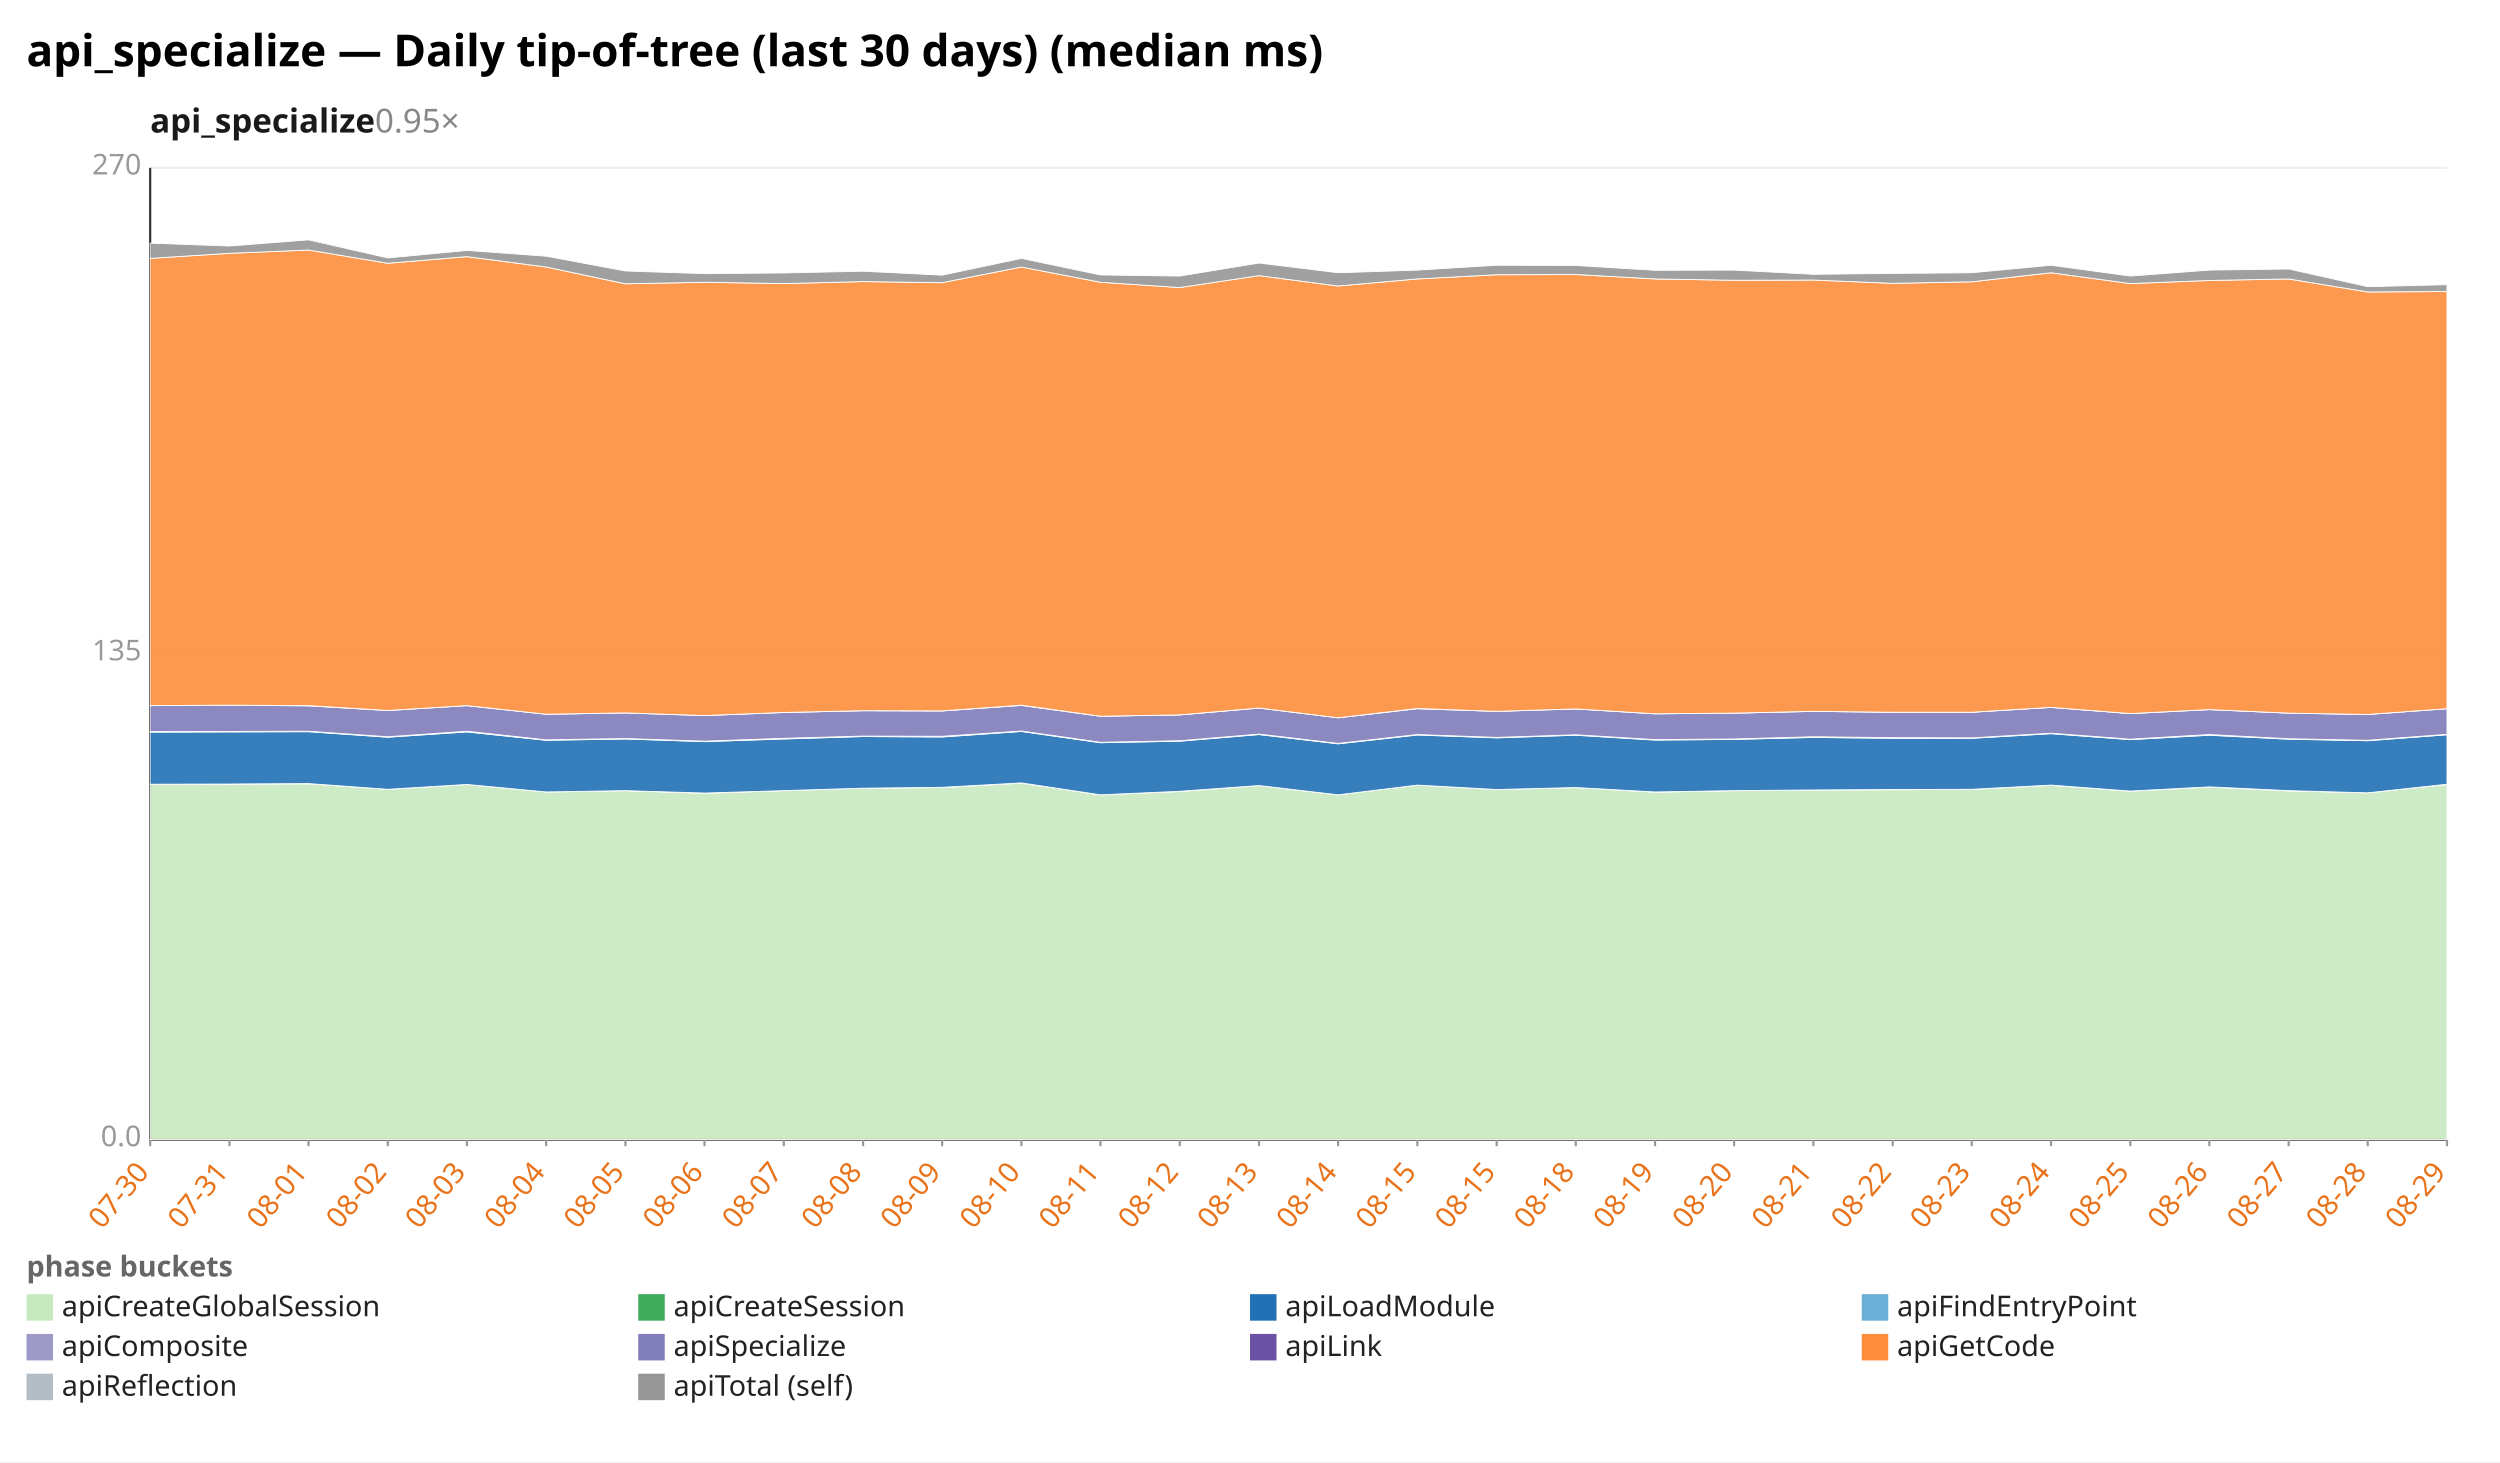
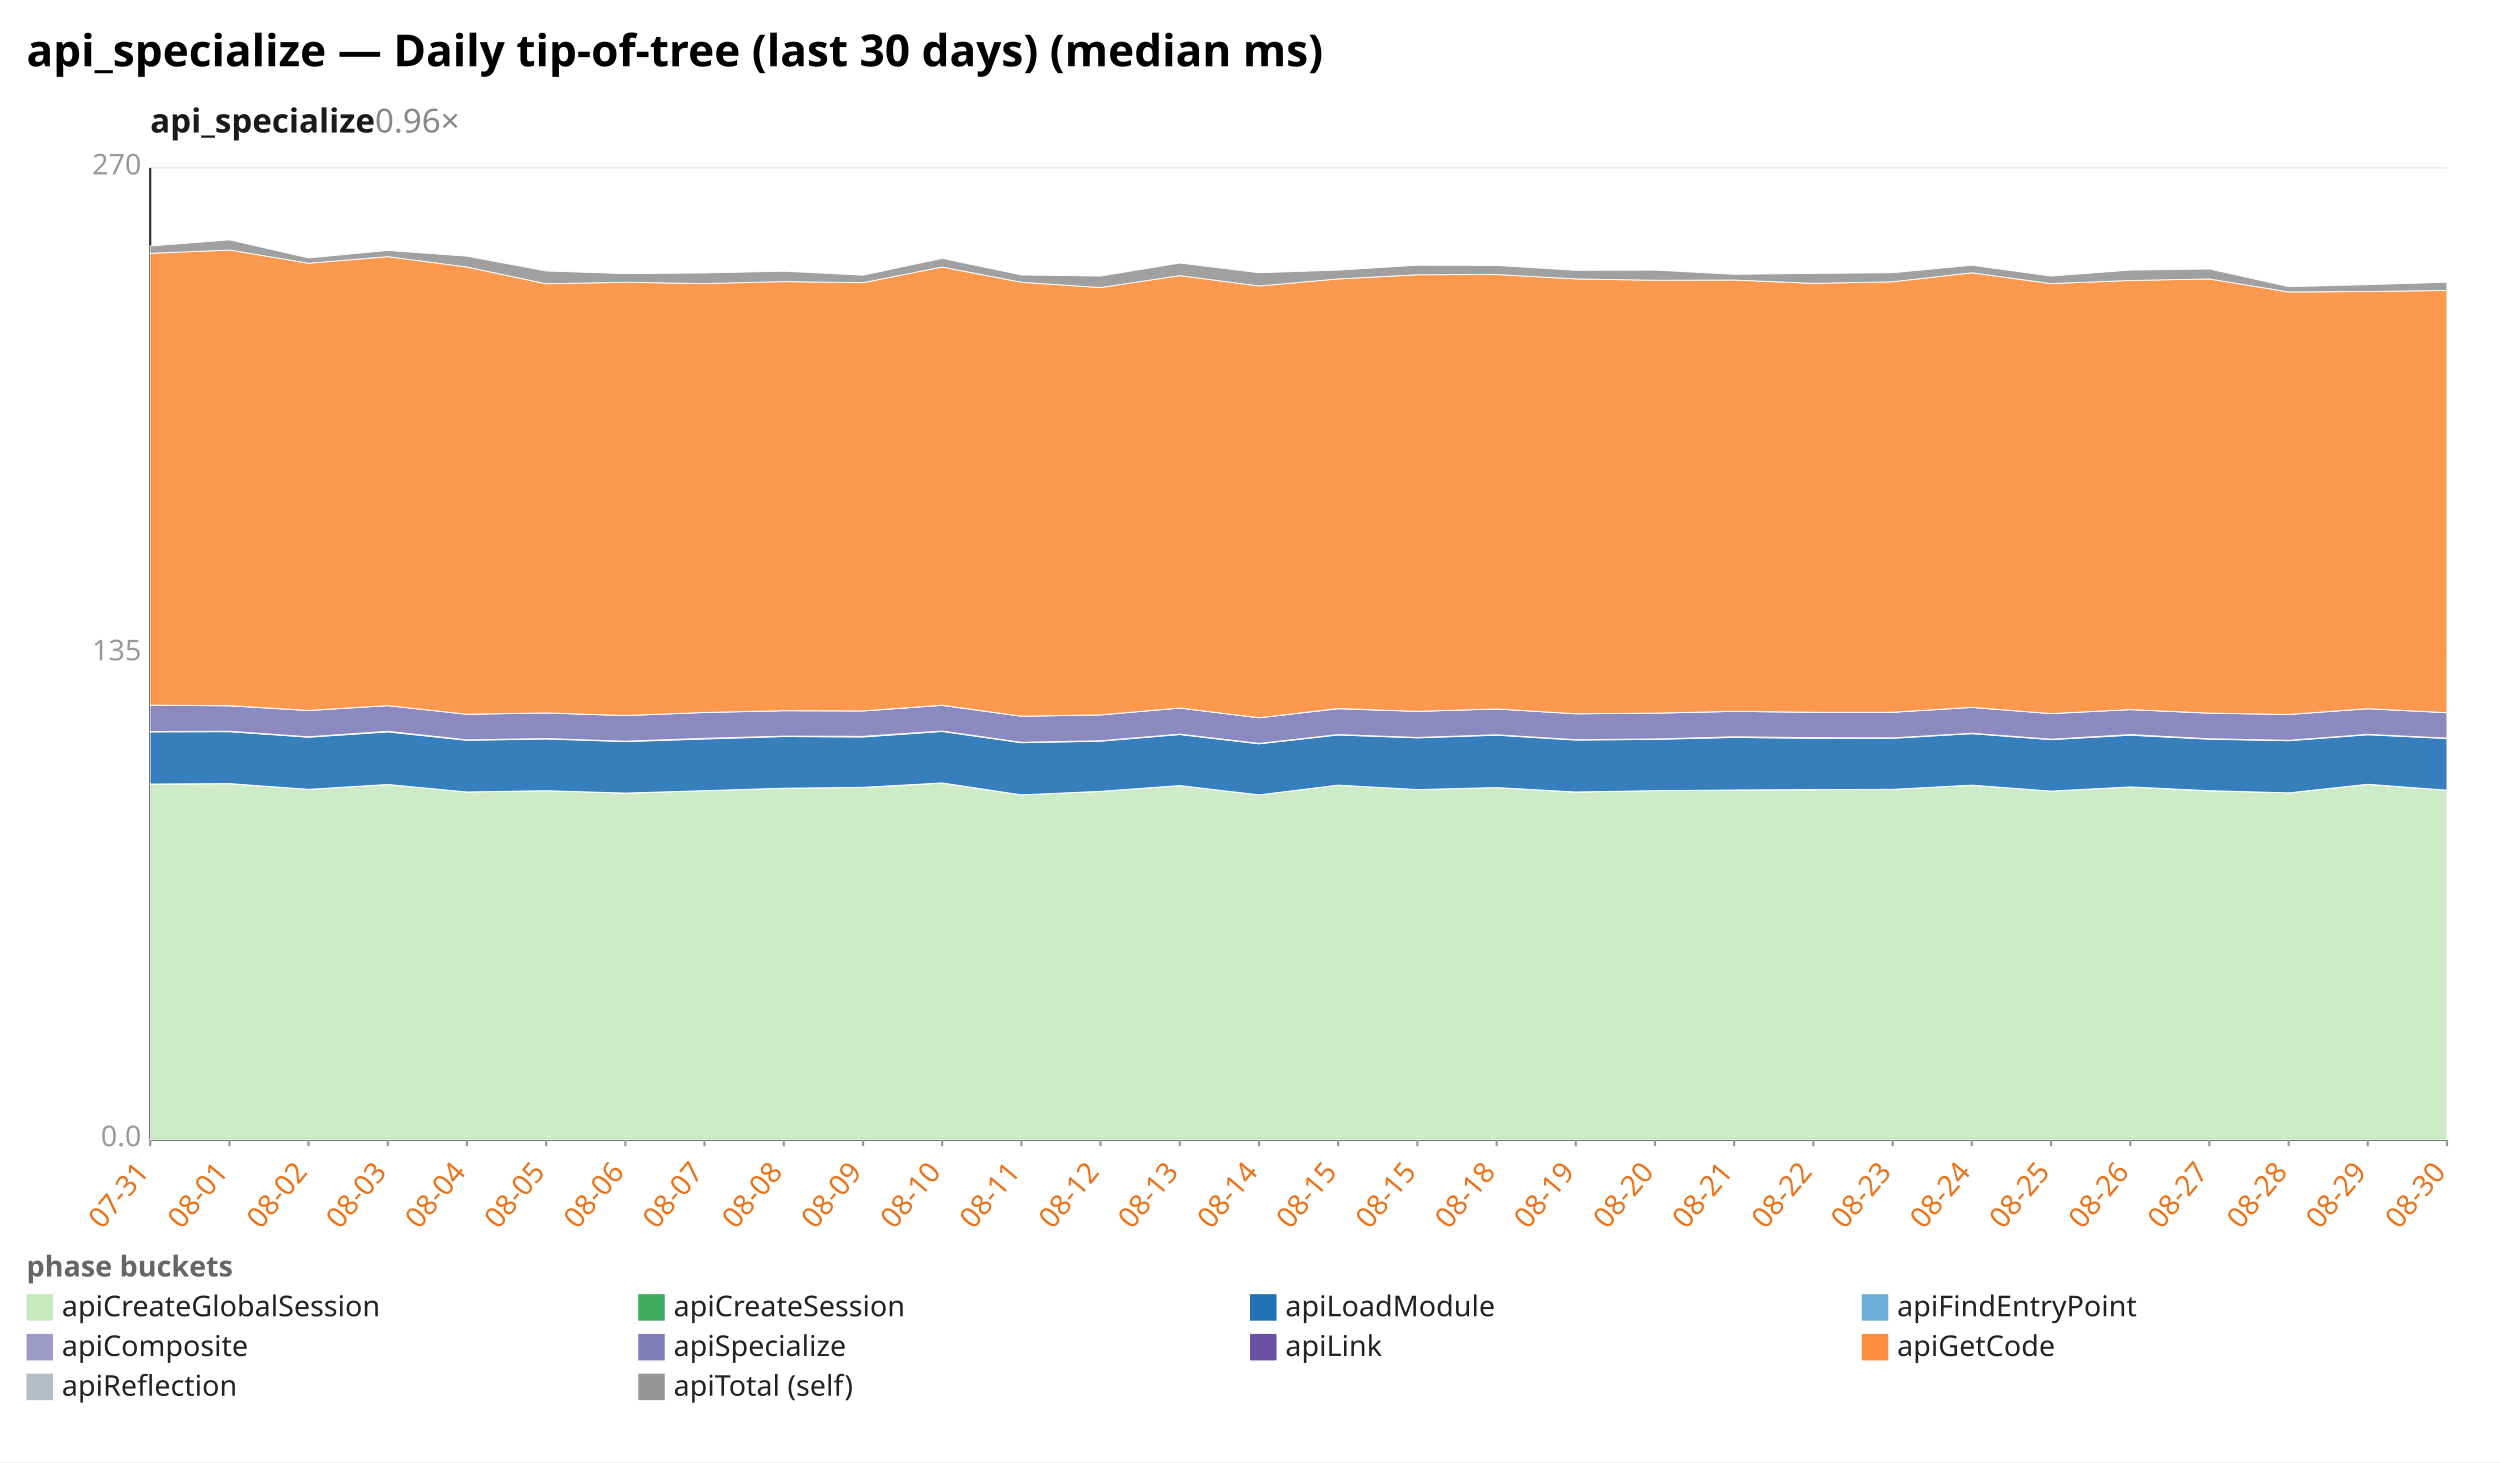
<svg xmlns="http://www.w3.org/2000/svg" width="1132" height="662" viewBox="0 0 1132 662" preserveAspectRatio="xMidYMid meet" font-family="sans-serif" font-size="13">
  <rect width="1132" height="662" fill="white" />
  <text x="12" y="30" font-size="20" font-weight="bold">api_specialize — Daily tip-of-tree (last 30 days) (median ms)</text>
-   <text x="68" y="60" font-size="15" font-weight="600" fill="#1a1a1a">api_specialize<tspan fill="#888" font-weight="400" text-decoration="none">  0.95×</tspan>
+   <text x="68" y="60" font-size="15" font-weight="600" fill="#1a1a1a">api_specialize<tspan fill="#888" font-weight="400" text-decoration="none">  0.96×</tspan>
  </text>
  <line x1="68.0" y1="516.0" x2="1108.0" y2="516.0" stroke="#eee" />
  <text x="64.0" y="519.0" text-anchor="end" fill="#999">0.0</text>
  <line x1="68.0" y1="296.0" x2="1108.0" y2="296.0" stroke="#eee" />
  <text x="64.0" y="299.0" text-anchor="end" fill="#999">135</text>
  <line x1="68.0" y1="76.0" x2="1108.0" y2="76.0" stroke="#eee" />
  <text x="64.0" y="79.0" text-anchor="end" fill="#999">270</text>
  <line x1="68.0" y1="76.0" x2="68.0" y2="516.0" stroke="#333" />
  <line x1="68.0" y1="516.0" x2="1108.0" y2="516.0" stroke="#333" />
  <line x1="68.0" y1="516.0" x2="68.0" y2="519.0" stroke="#999" />
-   <text x="68.0" y="531.0" text-anchor="end" fill="#e8731a" transform="rotate(-50 68.0 531.0)">07-30</text>
+   <text x="68.0" y="531.0" text-anchor="end" fill="#e8731a" transform="rotate(-50 68.0 531.0)">07-31</text>
  <line x1="103.9" y1="516.0" x2="103.9" y2="519.0" stroke="#999" />
-   <text x="103.9" y="531.0" text-anchor="end" fill="#e8731a" transform="rotate(-50 103.9 531.0)">07-31</text>
+   <text x="103.9" y="531.0" text-anchor="end" fill="#e8731a" transform="rotate(-50 103.9 531.0)">08-01</text>
  <line x1="139.7" y1="516.0" x2="139.7" y2="519.0" stroke="#999" />
-   <text x="139.7" y="531.0" text-anchor="end" fill="#e8731a" transform="rotate(-50 139.7 531.0)">08-01</text>
+   <text x="139.7" y="531.0" text-anchor="end" fill="#e8731a" transform="rotate(-50 139.7 531.0)">08-02</text>
  <line x1="175.6" y1="516.0" x2="175.6" y2="519.0" stroke="#999" />
-   <text x="175.6" y="531.0" text-anchor="end" fill="#e8731a" transform="rotate(-50 175.6 531.0)">08-02</text>
+   <text x="175.6" y="531.0" text-anchor="end" fill="#e8731a" transform="rotate(-50 175.6 531.0)">08-03</text>
  <line x1="211.4" y1="516.0" x2="211.4" y2="519.0" stroke="#999" />
-   <text x="211.4" y="531.0" text-anchor="end" fill="#e8731a" transform="rotate(-50 211.4 531.0)">08-03</text>
+   <text x="211.4" y="531.0" text-anchor="end" fill="#e8731a" transform="rotate(-50 211.4 531.0)">08-04</text>
  <line x1="247.3" y1="516.0" x2="247.3" y2="519.0" stroke="#999" />
-   <text x="247.3" y="531.0" text-anchor="end" fill="#e8731a" transform="rotate(-50 247.3 531.0)">08-04</text>
+   <text x="247.3" y="531.0" text-anchor="end" fill="#e8731a" transform="rotate(-50 247.3 531.0)">08-05</text>
  <line x1="283.2" y1="516.0" x2="283.2" y2="519.0" stroke="#999" />
-   <text x="283.2" y="531.0" text-anchor="end" fill="#e8731a" transform="rotate(-50 283.2 531.0)">08-05</text>
+   <text x="283.2" y="531.0" text-anchor="end" fill="#e8731a" transform="rotate(-50 283.2 531.0)">08-06</text>
  <line x1="319.0" y1="516.0" x2="319.0" y2="519.0" stroke="#999" />
-   <text x="319.0" y="531.0" text-anchor="end" fill="#e8731a" transform="rotate(-50 319.0 531.0)">08-06</text>
+   <text x="319.0" y="531.0" text-anchor="end" fill="#e8731a" transform="rotate(-50 319.0 531.0)">08-07</text>
  <line x1="354.9" y1="516.0" x2="354.9" y2="519.0" stroke="#999" />
-   <text x="354.9" y="531.0" text-anchor="end" fill="#e8731a" transform="rotate(-50 354.9 531.0)">08-07</text>
+   <text x="354.9" y="531.0" text-anchor="end" fill="#e8731a" transform="rotate(-50 354.9 531.0)">08-08</text>
  <line x1="390.8" y1="516.0" x2="390.8" y2="519.0" stroke="#999" />
-   <text x="390.8" y="531.0" text-anchor="end" fill="#e8731a" transform="rotate(-50 390.8 531.0)">08-08</text>
+   <text x="390.8" y="531.0" text-anchor="end" fill="#e8731a" transform="rotate(-50 390.8 531.0)">08-09</text>
  <line x1="426.6" y1="516.0" x2="426.6" y2="519.0" stroke="#999" />
-   <text x="426.6" y="531.0" text-anchor="end" fill="#e8731a" transform="rotate(-50 426.6 531.0)">08-09</text>
+   <text x="426.6" y="531.0" text-anchor="end" fill="#e8731a" transform="rotate(-50 426.6 531.0)">08-10</text>
  <line x1="462.5" y1="516.0" x2="462.5" y2="519.0" stroke="#999" />
-   <text x="462.5" y="531.0" text-anchor="end" fill="#e8731a" transform="rotate(-50 462.5 531.0)">08-10</text>
+   <text x="462.5" y="531.0" text-anchor="end" fill="#e8731a" transform="rotate(-50 462.5 531.0)">08-11</text>
  <line x1="498.3" y1="516.0" x2="498.3" y2="519.0" stroke="#999" />
-   <text x="498.3" y="531.0" text-anchor="end" fill="#e8731a" transform="rotate(-50 498.3 531.0)">08-11</text>
+   <text x="498.3" y="531.0" text-anchor="end" fill="#e8731a" transform="rotate(-50 498.3 531.0)">08-12</text>
  <line x1="534.2" y1="516.0" x2="534.2" y2="519.0" stroke="#999" />
-   <text x="534.2" y="531.0" text-anchor="end" fill="#e8731a" transform="rotate(-50 534.2 531.0)">08-12</text>
+   <text x="534.2" y="531.0" text-anchor="end" fill="#e8731a" transform="rotate(-50 534.2 531.0)">08-13</text>
  <line x1="570.1" y1="516.0" x2="570.1" y2="519.0" stroke="#999" />
-   <text x="570.1" y="531.0" text-anchor="end" fill="#e8731a" transform="rotate(-50 570.1 531.0)">08-13</text>
+   <text x="570.1" y="531.0" text-anchor="end" fill="#e8731a" transform="rotate(-50 570.1 531.0)">08-14</text>
  <line x1="605.9" y1="516.0" x2="605.9" y2="519.0" stroke="#999" />
-   <text x="605.9" y="531.0" text-anchor="end" fill="#e8731a" transform="rotate(-50 605.9 531.0)">08-14</text>
+   <text x="605.9" y="531.0" text-anchor="end" fill="#e8731a" transform="rotate(-50 605.9 531.0)">08-15</text>
  <line x1="641.8" y1="516.0" x2="641.8" y2="519.0" stroke="#999" />
  <text x="641.8" y="531.0" text-anchor="end" fill="#e8731a" transform="rotate(-50 641.8 531.0)">08-15</text>
  <line x1="677.7" y1="516.0" x2="677.7" y2="519.0" stroke="#999" />
-   <text x="677.7" y="531.0" text-anchor="end" fill="#e8731a" transform="rotate(-50 677.7 531.0)">08-15</text>
+   <text x="677.7" y="531.0" text-anchor="end" fill="#e8731a" transform="rotate(-50 677.7 531.0)">08-18</text>
  <line x1="713.5" y1="516.0" x2="713.5" y2="519.0" stroke="#999" />
-   <text x="713.5" y="531.0" text-anchor="end" fill="#e8731a" transform="rotate(-50 713.5 531.0)">08-18</text>
+   <text x="713.5" y="531.0" text-anchor="end" fill="#e8731a" transform="rotate(-50 713.5 531.0)">08-19</text>
  <line x1="749.4" y1="516.0" x2="749.4" y2="519.0" stroke="#999" />
-   <text x="749.4" y="531.0" text-anchor="end" fill="#e8731a" transform="rotate(-50 749.4 531.0)">08-19</text>
+   <text x="749.4" y="531.0" text-anchor="end" fill="#e8731a" transform="rotate(-50 749.4 531.0)">08-20</text>
  <line x1="785.2" y1="516.0" x2="785.2" y2="519.0" stroke="#999" />
-   <text x="785.2" y="531.0" text-anchor="end" fill="#e8731a" transform="rotate(-50 785.2 531.0)">08-20</text>
+   <text x="785.2" y="531.0" text-anchor="end" fill="#e8731a" transform="rotate(-50 785.2 531.0)">08-21</text>
  <line x1="821.1" y1="516.0" x2="821.1" y2="519.0" stroke="#999" />
-   <text x="821.1" y="531.0" text-anchor="end" fill="#e8731a" transform="rotate(-50 821.1 531.0)">08-21</text>
+   <text x="821.1" y="531.0" text-anchor="end" fill="#e8731a" transform="rotate(-50 821.1 531.0)">08-22</text>
  <line x1="857.0" y1="516.0" x2="857.0" y2="519.0" stroke="#999" />
-   <text x="857.0" y="531.0" text-anchor="end" fill="#e8731a" transform="rotate(-50 857.0 531.0)">08-22</text>
+   <text x="857.0" y="531.0" text-anchor="end" fill="#e8731a" transform="rotate(-50 857.0 531.0)">08-23</text>
  <line x1="892.8" y1="516.0" x2="892.8" y2="519.0" stroke="#999" />
-   <text x="892.8" y="531.0" text-anchor="end" fill="#e8731a" transform="rotate(-50 892.8 531.0)">08-23</text>
+   <text x="892.8" y="531.0" text-anchor="end" fill="#e8731a" transform="rotate(-50 892.8 531.0)">08-24</text>
  <line x1="928.7" y1="516.0" x2="928.7" y2="519.0" stroke="#999" />
-   <text x="928.7" y="531.0" text-anchor="end" fill="#e8731a" transform="rotate(-50 928.7 531.0)">08-24</text>
+   <text x="928.7" y="531.0" text-anchor="end" fill="#e8731a" transform="rotate(-50 928.7 531.0)">08-25</text>
  <line x1="964.6" y1="516.0" x2="964.6" y2="519.0" stroke="#999" />
-   <text x="964.6" y="531.0" text-anchor="end" fill="#e8731a" transform="rotate(-50 964.6 531.0)">08-25</text>
+   <text x="964.6" y="531.0" text-anchor="end" fill="#e8731a" transform="rotate(-50 964.6 531.0)">08-26</text>
  <line x1="1000.4" y1="516.0" x2="1000.4" y2="519.0" stroke="#999" />
-   <text x="1000.4" y="531.0" text-anchor="end" fill="#e8731a" transform="rotate(-50 1000.4 531.0)">08-26</text>
+   <text x="1000.4" y="531.0" text-anchor="end" fill="#e8731a" transform="rotate(-50 1000.4 531.0)">08-27</text>
  <line x1="1036.3" y1="516.0" x2="1036.3" y2="519.0" stroke="#999" />
-   <text x="1036.3" y="531.0" text-anchor="end" fill="#e8731a" transform="rotate(-50 1036.3 531.0)">08-27</text>
+   <text x="1036.3" y="531.0" text-anchor="end" fill="#e8731a" transform="rotate(-50 1036.3 531.0)">08-28</text>
  <line x1="1072.1" y1="516.0" x2="1072.1" y2="519.0" stroke="#999" />
-   <text x="1072.1" y="531.0" text-anchor="end" fill="#e8731a" transform="rotate(-50 1072.1 531.0)">08-28</text>
+   <text x="1072.1" y="531.0" text-anchor="end" fill="#e8731a" transform="rotate(-50 1072.1 531.0)">08-29</text>
  <line x1="1108.0" y1="516.0" x2="1108.0" y2="519.0" stroke="#999" />
-   <text x="1108.0" y="531.0" text-anchor="end" fill="#e8731a" transform="rotate(-50 1108.0 531.0)">08-29</text>
-   <polygon points="68.0,355.1 103.9,355.0 139.7,354.9 175.6,357.4 211.4,355.2 247.3,358.6 283.2,358.0 319.0,359.2 354.9,358.0 390.8,356.9 426.6,356.6 462.5,354.6 498.3,359.9 534.2,358.4 570.1,355.7 605.9,359.9 641.8,355.5 677.7,357.5 713.5,356.6 749.4,358.7 785.2,358.0 821.1,357.7 857.0,357.6 892.8,357.4 928.7,355.6 964.6,358.2 1000.4,356.4 1036.3,358.1 1072.1,359.0 1108.0,355.2 1108.0,516.0 1072.1,516.0 1036.3,516.0 1000.4,516.0 964.6,516.0 928.7,516.0 892.8,516.0 857.0,516.0 821.1,516.0 785.2,516.0 749.4,516.0 713.5,516.0 677.7,516.0 641.8,516.0 605.9,516.0 570.1,516.0 534.2,516.0 498.3,516.0 462.5,516.0 426.6,516.0 390.8,516.0 354.9,516.0 319.0,516.0 283.2,516.0 247.3,516.0 211.4,516.0 175.6,516.0 139.7,516.0 103.9,516.0 68.0,516.0" fill="#c7e9c0" fill-opacity="0.9" stroke="#fff" stroke-width="0.4" />
-   <polygon points="68.0,355.1 103.9,355.0 139.7,354.8 175.6,357.4 211.4,355.2 247.3,358.6 283.2,358.0 319.0,359.1 354.9,358.0 390.8,356.9 426.6,356.5 462.5,354.5 498.3,359.9 534.2,358.3 570.1,355.7 605.9,359.9 641.8,355.5 677.7,357.5 713.5,356.6 749.4,358.6 785.2,358.0 821.1,357.7 857.0,357.5 892.8,357.4 928.7,355.5 964.6,358.2 1000.4,356.3 1036.3,358.0 1072.1,359.0 1108.0,355.1 1108.0,355.2 1072.1,359.0 1036.3,358.1 1000.4,356.4 964.6,358.2 928.7,355.6 892.8,357.4 857.0,357.6 821.1,357.7 785.2,358.0 749.4,358.7 713.5,356.6 677.7,357.5 641.8,355.5 605.9,359.9 570.1,355.7 534.2,358.4 498.3,359.9 462.5,354.6 426.6,356.6 390.8,356.9 354.9,358.0 319.0,359.2 283.2,358.0 247.3,358.6 211.4,355.2 175.6,357.4 139.7,354.9 103.9,355.0 68.0,355.1" fill="#41ab5d" fill-opacity="0.9" stroke="#fff" stroke-width="0.4" />
-   <polygon points="68.0,331.5 103.9,331.4 139.7,331.3 175.6,333.8 211.4,331.4 247.3,335.2 283.2,334.6 319.0,335.8 354.9,334.6 390.8,333.5 426.6,333.7 462.5,331.2 498.3,336.3 534.2,335.6 570.1,332.6 605.9,336.8 641.8,332.8 677.7,334.1 713.5,332.9 749.4,335.1 785.2,334.8 821.1,333.9 857.0,334.3 892.8,334.3 928.7,332.2 964.6,334.9 1000.4,332.9 1036.3,334.7 1072.1,335.4 1108.0,332.7 1108.0,355.1 1072.1,359.0 1036.3,358.0 1000.4,356.3 964.6,358.2 928.7,355.5 892.8,357.4 857.0,357.5 821.1,357.7 785.2,358.0 749.4,358.6 713.5,356.6 677.7,357.5 641.8,355.5 605.9,359.9 570.1,355.7 534.2,358.3 498.3,359.9 462.5,354.5 426.6,356.5 390.8,356.9 354.9,358.0 319.0,359.1 283.2,358.0 247.3,358.6 211.4,355.2 175.6,357.4 139.7,354.8 103.9,355.0 68.0,355.1" fill="#2171b5" fill-opacity="0.9" stroke="#fff" stroke-width="0.4" />
-   <polygon points="68.0,331.2 103.9,331.2 139.7,331.1 175.6,333.6 211.4,331.1 247.3,335.0 283.2,334.4 319.0,335.6 354.9,334.3 390.8,333.3 426.6,333.4 462.5,331.0 498.3,336.1 534.2,335.4 570.1,332.4 605.9,336.6 641.8,332.6 677.7,333.9 713.5,332.7 749.4,334.9 785.2,334.6 821.1,333.6 857.0,334.0 892.8,334.1 928.7,332.0 964.6,334.7 1000.4,332.6 1036.3,334.5 1072.1,335.2 1108.0,332.5 1108.0,332.7 1072.1,335.4 1036.3,334.7 1000.4,332.9 964.6,334.9 928.7,332.2 892.8,334.3 857.0,334.3 821.1,333.9 785.2,334.8 749.4,335.1 713.5,332.9 677.7,334.1 641.8,332.8 605.9,336.8 570.1,332.6 534.2,335.6 498.3,336.3 462.5,331.2 426.6,333.7 390.8,333.5 354.9,334.6 319.0,335.8 283.2,334.6 247.3,335.2 211.4,331.4 175.6,333.8 139.7,331.3 103.9,331.4 68.0,331.5" fill="#9e9ac8" fill-opacity="0.9" stroke="#fff" stroke-width="0.4" />
-   <polygon points="68.0,319.5 103.9,319.3 139.7,319.6 175.6,321.7 211.4,319.5 247.3,323.4 283.2,322.8 319.0,324.0 354.9,322.6 390.8,321.8 426.6,321.9 462.5,319.4 498.3,324.3 534.2,323.7 570.1,320.6 605.9,325.0 641.8,320.9 677.7,322.1 713.5,321.0 749.4,323.2 785.2,322.9 821.1,322.1 857.0,322.5 892.8,322.5 928.7,320.3 964.6,323.1 1000.4,321.3 1036.3,322.9 1072.1,323.5 1108.0,320.9 1108.0,332.5 1072.1,335.2 1036.3,334.5 1000.4,332.6 964.6,334.7 928.7,332.0 892.8,334.1 857.0,334.0 821.1,333.6 785.2,334.6 749.4,334.9 713.5,332.7 677.7,333.9 641.8,332.6 605.9,336.6 570.1,332.4 534.2,335.4 498.3,336.1 462.5,331.0 426.6,333.4 390.8,333.3 354.9,334.3 319.0,335.6 283.2,334.4 247.3,335.0 211.4,331.1 175.6,333.6 139.7,331.1 103.9,331.2 68.0,331.2" fill="#807dba" fill-opacity="0.9" stroke="#fff" stroke-width="0.4" />
-   <polygon points="68.0,319.5 103.9,319.3 139.7,319.5 175.6,321.7 211.4,319.5 247.3,323.4 283.2,322.8 319.0,324.0 354.9,322.6 390.8,321.8 426.6,321.9 462.5,319.3 498.3,324.3 534.2,323.7 570.1,320.6 605.9,325.0 641.8,320.8 677.7,322.1 713.5,321.0 749.4,323.2 785.2,322.9 821.1,322.1 857.0,322.5 892.8,322.5 928.7,320.3 964.6,323.1 1000.4,321.3 1036.3,322.9 1072.1,323.5 1108.0,320.9 1108.0,320.9 1072.1,323.5 1036.3,322.9 1000.4,321.3 964.6,323.1 928.7,320.3 892.8,322.5 857.0,322.5 821.1,322.1 785.2,322.9 749.4,323.2 713.5,321.0 677.7,322.1 641.8,320.9 605.9,325.0 570.1,320.6 534.2,323.7 498.3,324.3 462.5,319.4 426.6,321.9 390.8,321.8 354.9,322.6 319.0,324.0 283.2,322.8 247.3,323.4 211.4,319.5 175.6,321.7 139.7,319.6 103.9,319.3 68.0,319.5" fill="#6a51a3" fill-opacity="0.9" stroke="#fff" stroke-width="0.4" />
-   <polygon points="68.0,117.0 103.9,114.7 139.7,113.2 175.6,119.2 211.4,116.2 247.3,120.9 283.2,128.5 319.0,127.8 354.9,128.4 390.8,127.5 426.6,128.0 462.5,120.9 498.3,127.8 534.2,130.2 570.1,124.8 605.9,129.5 641.8,126.3 677.7,124.4 713.5,124.3 749.4,126.3 785.2,126.9 821.1,126.8 857.0,128.3 892.8,127.6 928.7,123.5 964.6,128.4 1000.4,127.0 1036.3,126.3 1072.1,132.2 1108.0,132.0 1108.0,320.9 1072.1,323.5 1036.3,322.9 1000.4,321.3 964.6,323.1 928.7,320.3 892.8,322.5 857.0,322.5 821.1,322.1 785.2,322.9 749.4,323.2 713.5,321.0 677.7,322.1 641.8,320.8 605.9,325.0 570.1,320.6 534.2,323.7 498.3,324.3 462.5,319.3 426.6,321.9 390.8,321.8 354.9,322.6 319.0,324.0 283.2,322.8 247.3,323.4 211.4,319.5 175.6,321.7 139.7,319.5 103.9,319.3 68.0,319.5" fill="#fd8d3c" fill-opacity="0.9" stroke="#fff" stroke-width="0.4" />
-   <polygon points="68.0,110.1 103.9,111.4 139.7,108.6 175.6,116.8 211.4,113.4 247.3,116.0 283.2,122.7 319.0,123.9 354.9,123.6 390.8,122.8 426.6,124.6 462.5,117.0 498.3,124.5 534.2,125.0 570.1,119.1 605.9,123.5 641.8,122.3 677.7,120.1 713.5,120.2 749.4,122.4 785.2,122.3 821.1,124.2 857.0,123.8 892.8,123.5 928.7,120.1 964.6,125.0 1000.4,122.3 1036.3,121.8 1072.1,129.8 1108.0,128.9 1108.0,132.0 1072.1,132.2 1036.3,126.3 1000.4,127.0 964.6,128.4 928.7,123.5 892.8,127.6 857.0,128.3 821.1,126.8 785.2,126.9 749.4,126.3 713.5,124.3 677.7,124.4 641.8,126.3 605.9,129.5 570.1,124.8 534.2,130.2 498.3,127.8 462.5,120.9 426.6,128.0 390.8,127.5 354.9,128.4 319.0,127.8 283.2,128.5 247.3,120.9 211.4,116.2 175.6,119.2 139.7,113.2 103.9,114.7 68.0,117.0" fill="#969696" fill-opacity="0.9" stroke="#fff" stroke-width="0.4" />
+   <text x="1108.0" y="531.0" text-anchor="end" fill="#e8731a" transform="rotate(-50 1108.0 531.0)">08-30</text>
+   <polygon points="68.0,355.0 103.9,354.9 139.7,357.4 175.6,355.2 211.4,358.6 247.3,358.0 283.2,359.2 319.0,358.0 354.9,356.9 390.8,356.6 426.6,354.6 462.5,359.9 498.3,358.4 534.2,355.7 570.1,359.9 605.9,355.5 641.8,357.5 677.7,356.6 713.5,358.7 749.4,358.0 785.2,357.7 821.1,357.6 857.0,357.4 892.8,355.6 928.7,358.2 964.6,356.4 1000.4,358.1 1036.3,359.0 1072.1,355.2 1108.0,357.8 1108.0,516.0 1072.1,516.0 1036.3,516.0 1000.4,516.0 964.6,516.0 928.7,516.0 892.8,516.0 857.0,516.0 821.1,516.0 785.2,516.0 749.4,516.0 713.5,516.0 677.7,516.0 641.8,516.0 605.9,516.0 570.1,516.0 534.2,516.0 498.3,516.0 462.5,516.0 426.6,516.0 390.8,516.0 354.9,516.0 319.0,516.0 283.2,516.0 247.3,516.0 211.4,516.0 175.6,516.0 139.7,516.0 103.9,516.0 68.0,516.0" fill="#c7e9c0" fill-opacity="0.9" stroke="#fff" stroke-width="0.4" />
+   <polygon points="68.0,355.0 103.9,354.8 139.7,357.4 175.6,355.2 211.4,358.6 247.3,358.0 283.2,359.1 319.0,358.0 354.9,356.9 390.8,356.5 426.6,354.5 462.5,359.9 498.3,358.3 534.2,355.7 570.1,359.9 605.9,355.5 641.8,357.5 677.7,356.6 713.5,358.6 749.4,358.0 785.2,357.7 821.1,357.5 857.0,357.4 892.8,355.5 928.7,358.2 964.6,356.3 1000.4,358.0 1036.3,359.0 1072.1,355.1 1108.0,357.8 1108.0,357.8 1072.1,355.2 1036.3,359.0 1000.4,358.1 964.6,356.4 928.7,358.2 892.8,355.6 857.0,357.4 821.1,357.6 785.2,357.7 749.4,358.0 713.5,358.7 677.7,356.6 641.8,357.5 605.9,355.5 570.1,359.9 534.2,355.7 498.3,358.4 462.5,359.9 426.6,354.6 390.8,356.6 354.9,356.9 319.0,358.0 283.2,359.2 247.3,358.0 211.4,358.6 175.6,355.2 139.7,357.4 103.9,354.9 68.0,355.0" fill="#41ab5d" fill-opacity="0.9" stroke="#fff" stroke-width="0.4" />
+   <polygon points="68.0,331.4 103.9,331.3 139.7,333.8 175.6,331.4 211.4,335.2 247.3,334.6 283.2,335.8 319.0,334.6 354.9,333.5 390.8,333.7 426.6,331.2 462.5,336.3 498.3,335.6 534.2,332.6 570.1,336.8 605.9,332.8 641.8,334.1 677.7,332.9 713.5,335.1 749.4,334.8 785.2,333.9 821.1,334.3 857.0,334.3 892.8,332.2 928.7,334.9 964.6,332.9 1000.4,334.7 1036.3,335.4 1072.1,332.7 1108.0,334.4 1108.0,357.8 1072.1,355.1 1036.3,359.0 1000.4,358.0 964.6,356.3 928.7,358.2 892.8,355.5 857.0,357.4 821.1,357.5 785.2,357.7 749.4,358.0 713.5,358.6 677.7,356.6 641.8,357.5 605.9,355.5 570.1,359.9 534.2,355.7 498.3,358.3 462.5,359.9 426.6,354.5 390.8,356.5 354.9,356.9 319.0,358.0 283.2,359.1 247.3,358.0 211.4,358.6 175.6,355.2 139.7,357.4 103.9,354.8 68.0,355.0" fill="#2171b5" fill-opacity="0.9" stroke="#fff" stroke-width="0.4" />
+   <polygon points="68.0,331.2 103.9,331.1 139.7,333.6 175.6,331.1 211.4,335.0 247.3,334.4 283.2,335.6 319.0,334.3 354.9,333.3 390.8,333.4 426.6,331.0 462.5,336.1 498.3,335.4 534.2,332.4 570.1,336.6 605.9,332.6 641.8,333.9 677.7,332.7 713.5,334.9 749.4,334.6 785.2,333.6 821.1,334.0 857.0,334.1 892.8,332.0 928.7,334.7 964.6,332.6 1000.4,334.5 1036.3,335.2 1072.1,332.5 1108.0,334.2 1108.0,334.4 1072.1,332.7 1036.3,335.4 1000.4,334.7 964.6,332.9 928.7,334.9 892.8,332.2 857.0,334.3 821.1,334.3 785.2,333.9 749.4,334.8 713.5,335.1 677.7,332.9 641.8,334.1 605.9,332.8 570.1,336.8 534.2,332.6 498.3,335.6 462.5,336.3 426.6,331.2 390.8,333.7 354.9,333.5 319.0,334.6 283.2,335.8 247.3,334.6 211.4,335.2 175.6,331.4 139.7,333.8 103.9,331.3 68.0,331.4" fill="#9e9ac8" fill-opacity="0.9" stroke="#fff" stroke-width="0.4" />
+   <polygon points="68.0,319.3 103.9,319.6 139.7,321.7 175.6,319.5 211.4,323.4 247.3,322.8 283.2,324.0 319.0,322.6 354.9,321.8 390.8,321.9 426.6,319.4 462.5,324.3 498.3,323.7 534.2,320.6 570.1,325.0 605.9,320.9 641.8,322.1 677.7,321.0 713.5,323.2 749.4,322.9 785.2,322.1 821.1,322.5 857.0,322.5 892.8,320.3 928.7,323.1 964.6,321.3 1000.4,322.9 1036.3,323.5 1072.1,320.9 1108.0,322.7 1108.0,334.2 1072.1,332.5 1036.3,335.2 1000.4,334.5 964.6,332.6 928.7,334.7 892.8,332.0 857.0,334.1 821.1,334.0 785.2,333.6 749.4,334.6 713.5,334.9 677.7,332.7 641.8,333.9 605.9,332.6 570.1,336.6 534.2,332.4 498.3,335.4 462.5,336.1 426.6,331.0 390.8,333.4 354.9,333.3 319.0,334.3 283.2,335.6 247.3,334.4 211.4,335.0 175.6,331.1 139.7,333.6 103.9,331.1 68.0,331.2" fill="#807dba" fill-opacity="0.9" stroke="#fff" stroke-width="0.4" />
+   <polygon points="68.0,319.3 103.9,319.5 139.7,321.7 175.6,319.5 211.4,323.4 247.3,322.8 283.2,324.0 319.0,322.6 354.9,321.8 390.8,321.9 426.6,319.3 462.5,324.3 498.3,323.7 534.2,320.6 570.1,325.0 605.9,320.8 641.8,322.1 677.7,321.0 713.5,323.2 749.4,322.9 785.2,322.1 821.1,322.5 857.0,322.5 892.8,320.3 928.7,323.1 964.6,321.3 1000.4,322.9 1036.3,323.5 1072.1,320.9 1108.0,322.7 1108.0,322.7 1072.1,320.9 1036.3,323.5 1000.4,322.9 964.6,321.3 928.7,323.1 892.8,320.3 857.0,322.5 821.1,322.5 785.2,322.1 749.4,322.9 713.5,323.2 677.7,321.0 641.8,322.1 605.9,320.9 570.1,325.0 534.2,320.6 498.3,323.7 462.5,324.3 426.6,319.4 390.8,321.9 354.9,321.8 319.0,322.6 283.2,324.0 247.3,322.8 211.4,323.4 175.6,319.5 139.7,321.7 103.9,319.6 68.0,319.3" fill="#6a51a3" fill-opacity="0.9" stroke="#fff" stroke-width="0.4" />
+   <polygon points="68.0,114.7 103.9,113.2 139.7,119.2 175.6,116.2 211.4,120.9 247.3,128.5 283.2,127.8 319.0,128.4 354.9,127.5 390.8,128.0 426.6,120.9 462.5,127.8 498.3,130.2 534.2,124.8 570.1,129.5 605.9,126.3 641.8,124.4 677.7,124.3 713.5,126.3 749.4,126.9 785.2,126.8 821.1,128.3 857.0,127.6 892.8,123.5 928.7,128.4 964.6,127.0 1000.4,126.3 1036.3,132.2 1072.1,132.0 1108.0,131.5 1108.0,322.7 1072.1,320.9 1036.3,323.5 1000.4,322.9 964.6,321.3 928.7,323.1 892.8,320.3 857.0,322.5 821.1,322.5 785.2,322.1 749.4,322.9 713.5,323.2 677.7,321.0 641.8,322.1 605.9,320.8 570.1,325.0 534.2,320.6 498.3,323.7 462.5,324.3 426.6,319.3 390.8,321.9 354.9,321.8 319.0,322.6 283.2,324.0 247.3,322.8 211.4,323.4 175.6,319.5 139.7,321.7 103.9,319.5 68.0,319.3" fill="#fd8d3c" fill-opacity="0.9" stroke="#fff" stroke-width="0.4" />
+   <polygon points="68.0,111.4 103.9,108.6 139.7,116.8 175.6,113.4 211.4,116.0 247.3,122.7 283.2,123.9 319.0,123.6 354.9,122.8 390.8,124.6 426.6,117.0 462.5,124.5 498.3,125.0 534.2,119.1 570.1,123.5 605.9,122.3 641.8,120.1 677.7,120.2 713.5,122.4 749.4,122.3 785.2,124.2 821.1,123.8 857.0,123.5 892.8,120.1 928.7,125.0 964.6,122.3 1000.4,121.8 1036.3,129.8 1072.1,128.9 1108.0,127.8 1108.0,131.5 1072.1,132.0 1036.3,132.2 1000.4,126.3 964.6,127.0 928.7,128.4 892.8,123.5 857.0,127.6 821.1,128.3 785.2,126.8 749.4,126.9 713.5,126.3 677.7,124.3 641.8,124.4 605.9,126.3 570.1,129.5 534.2,124.8 498.3,130.2 462.5,127.8 426.6,120.9 390.8,128.0 354.9,127.5 319.0,128.4 283.2,127.8 247.3,128.5 211.4,120.9 175.6,116.2 139.7,119.2 103.9,113.2 68.0,114.7" fill="#969696" fill-opacity="0.9" stroke="#fff" stroke-width="0.4" />
  <text x="12" y="578" fill="#666" font-weight="600">phase buckets</text>
  <rect x="12" y="586" width="12" height="12" fill="#c7e9c0" />
  <text x="28" y="596" fill="#222">apiCreateGlobalSession</text>
  <rect x="289" y="586" width="12" height="12" fill="#41ab5d" />
  <text x="305" y="596" fill="#222">apiCreateSession</text>
  <rect x="566" y="586" width="12" height="12" fill="#2171b5" />
  <text x="582" y="596" fill="#222">apiLoadModule</text>
  <rect x="843" y="586" width="12" height="12" fill="#6baed6" />
  <text x="859" y="596" fill="#222">apiFindEntryPoint</text>
  <rect x="12" y="604" width="12" height="12" fill="#9e9ac8" />
  <text x="28" y="614" fill="#222">apiComposite</text>
  <rect x="289" y="604" width="12" height="12" fill="#807dba" />
  <text x="305" y="614" fill="#222">apiSpecialize</text>
  <rect x="566" y="604" width="12" height="12" fill="#6a51a3" />
  <text x="582" y="614" fill="#222">apiLink</text>
  <rect x="843" y="604" width="12" height="12" fill="#fd8d3c" />
  <text x="859" y="614" fill="#222">apiGetCode</text>
  <rect x="12" y="622" width="12" height="12" fill="#b5bdc4" />
  <text x="28" y="632" fill="#222">apiReflection</text>
  <rect x="289" y="622" width="12" height="12" fill="#969696" />
  <text x="305" y="632" fill="#222">apiTotal (self)</text>
</svg>
